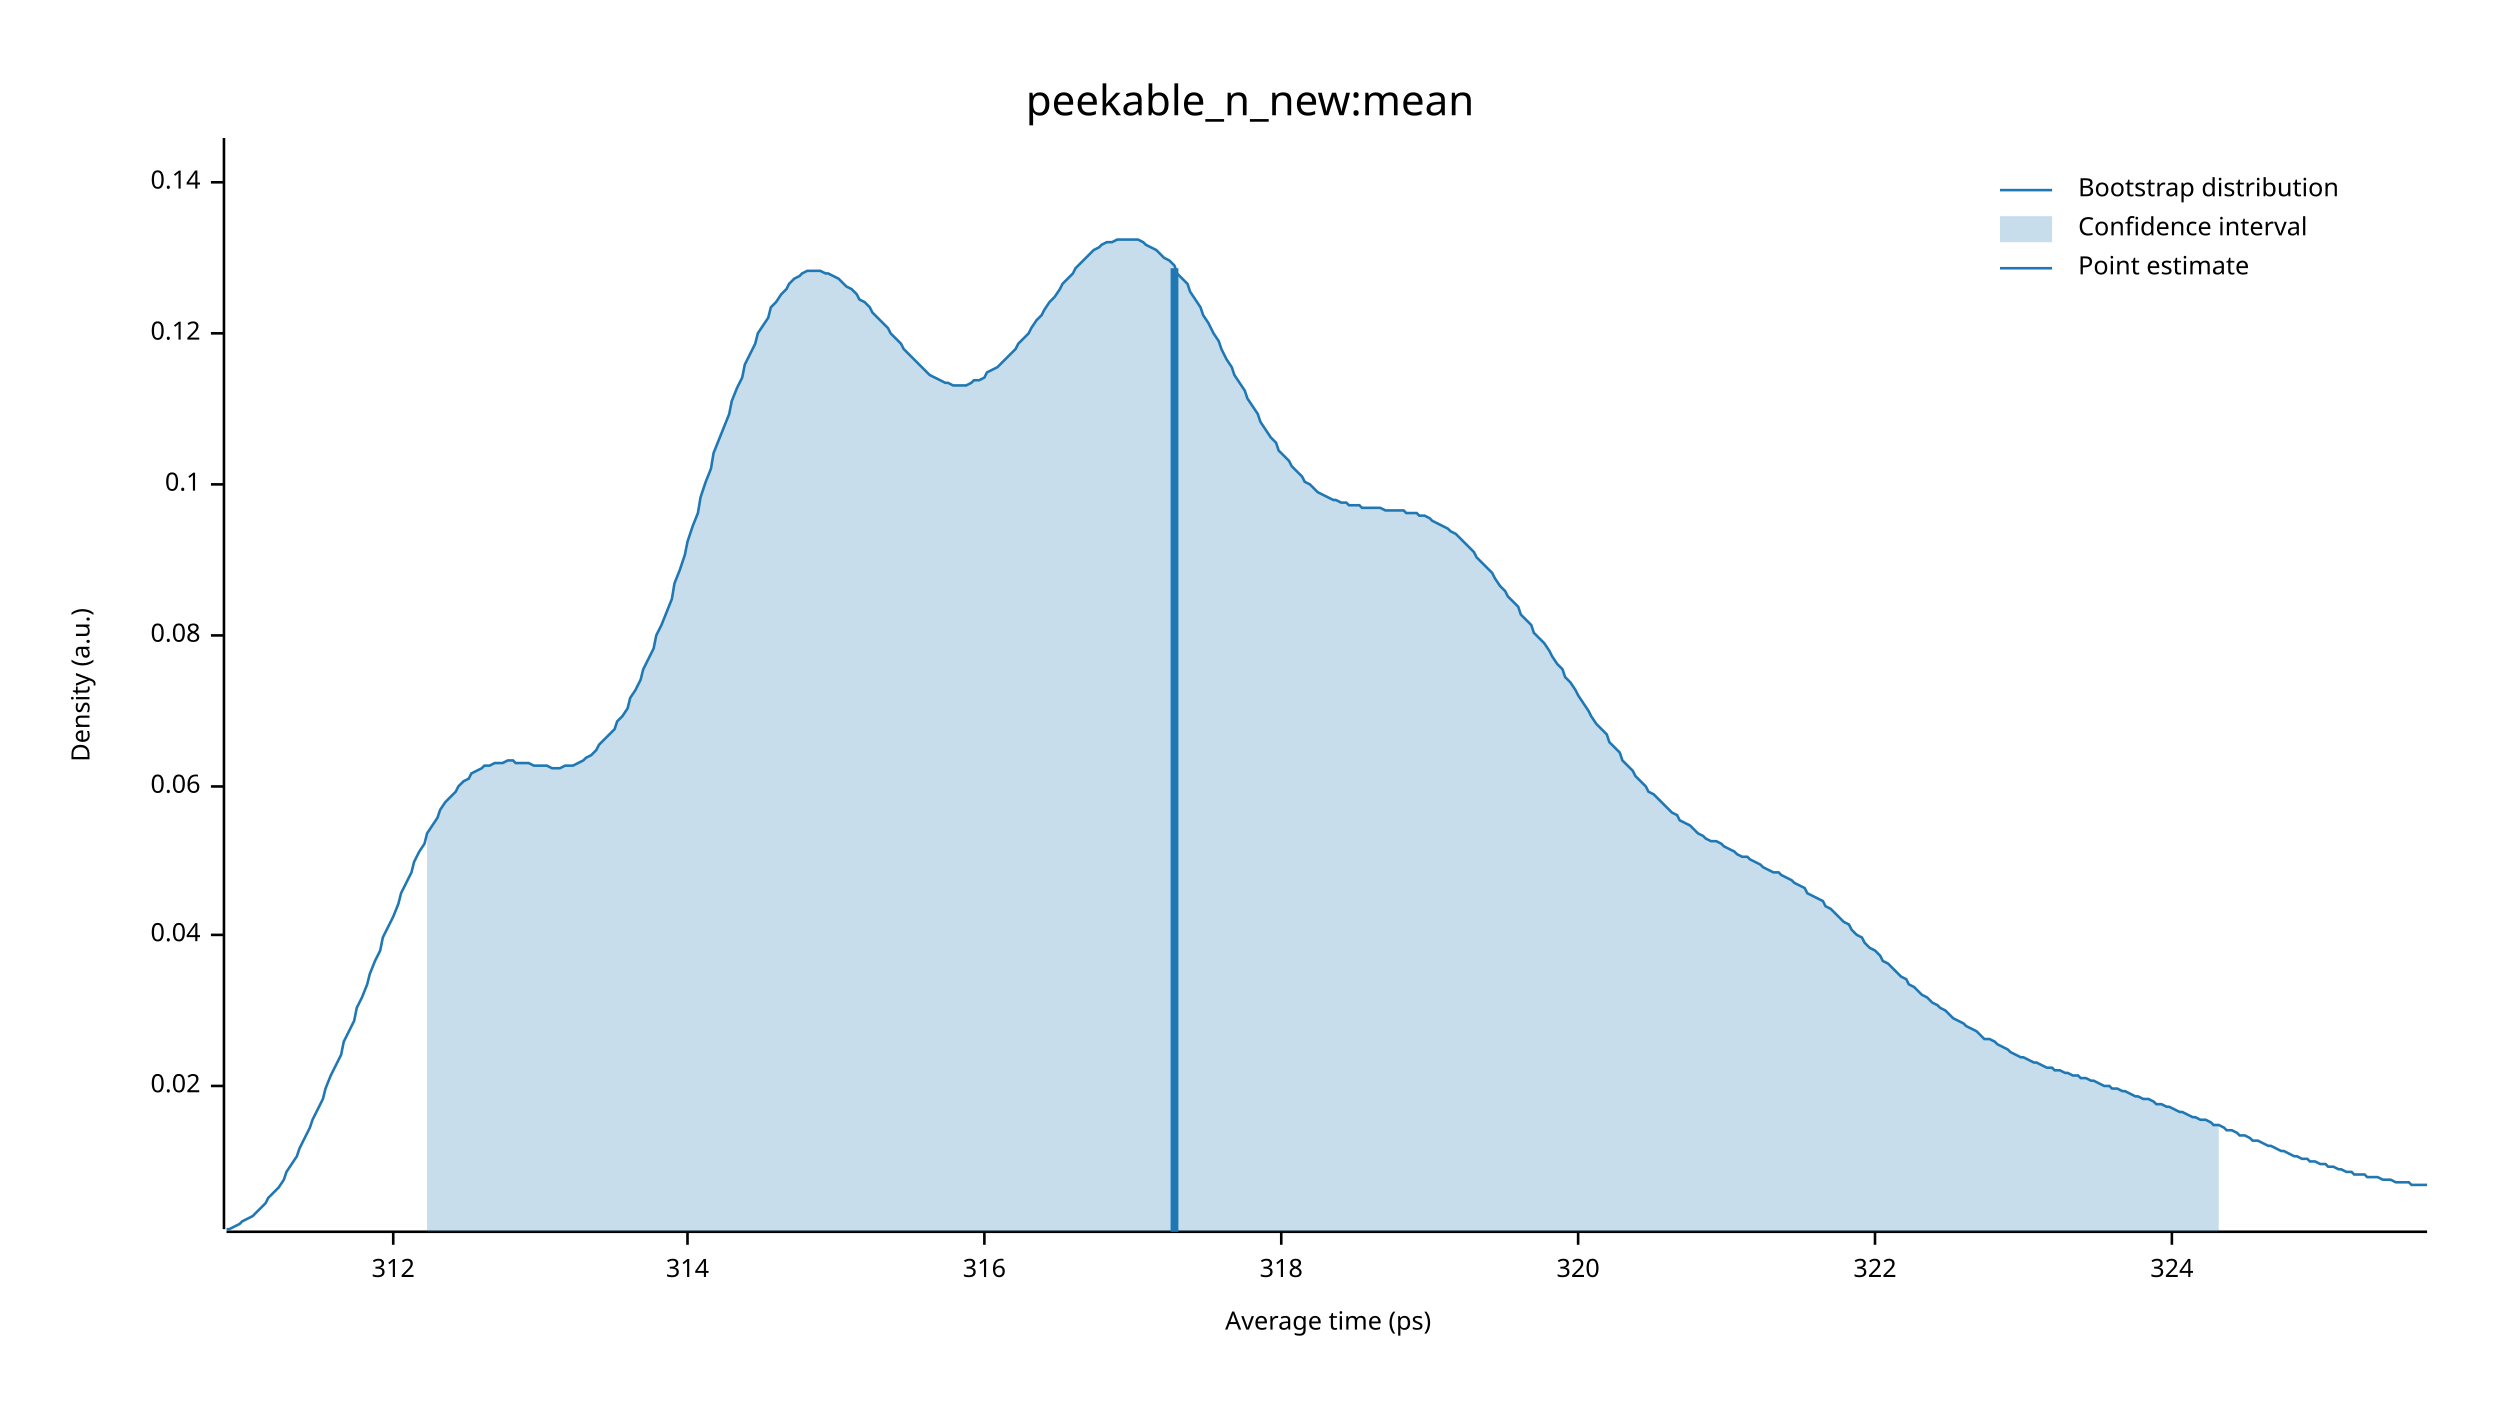
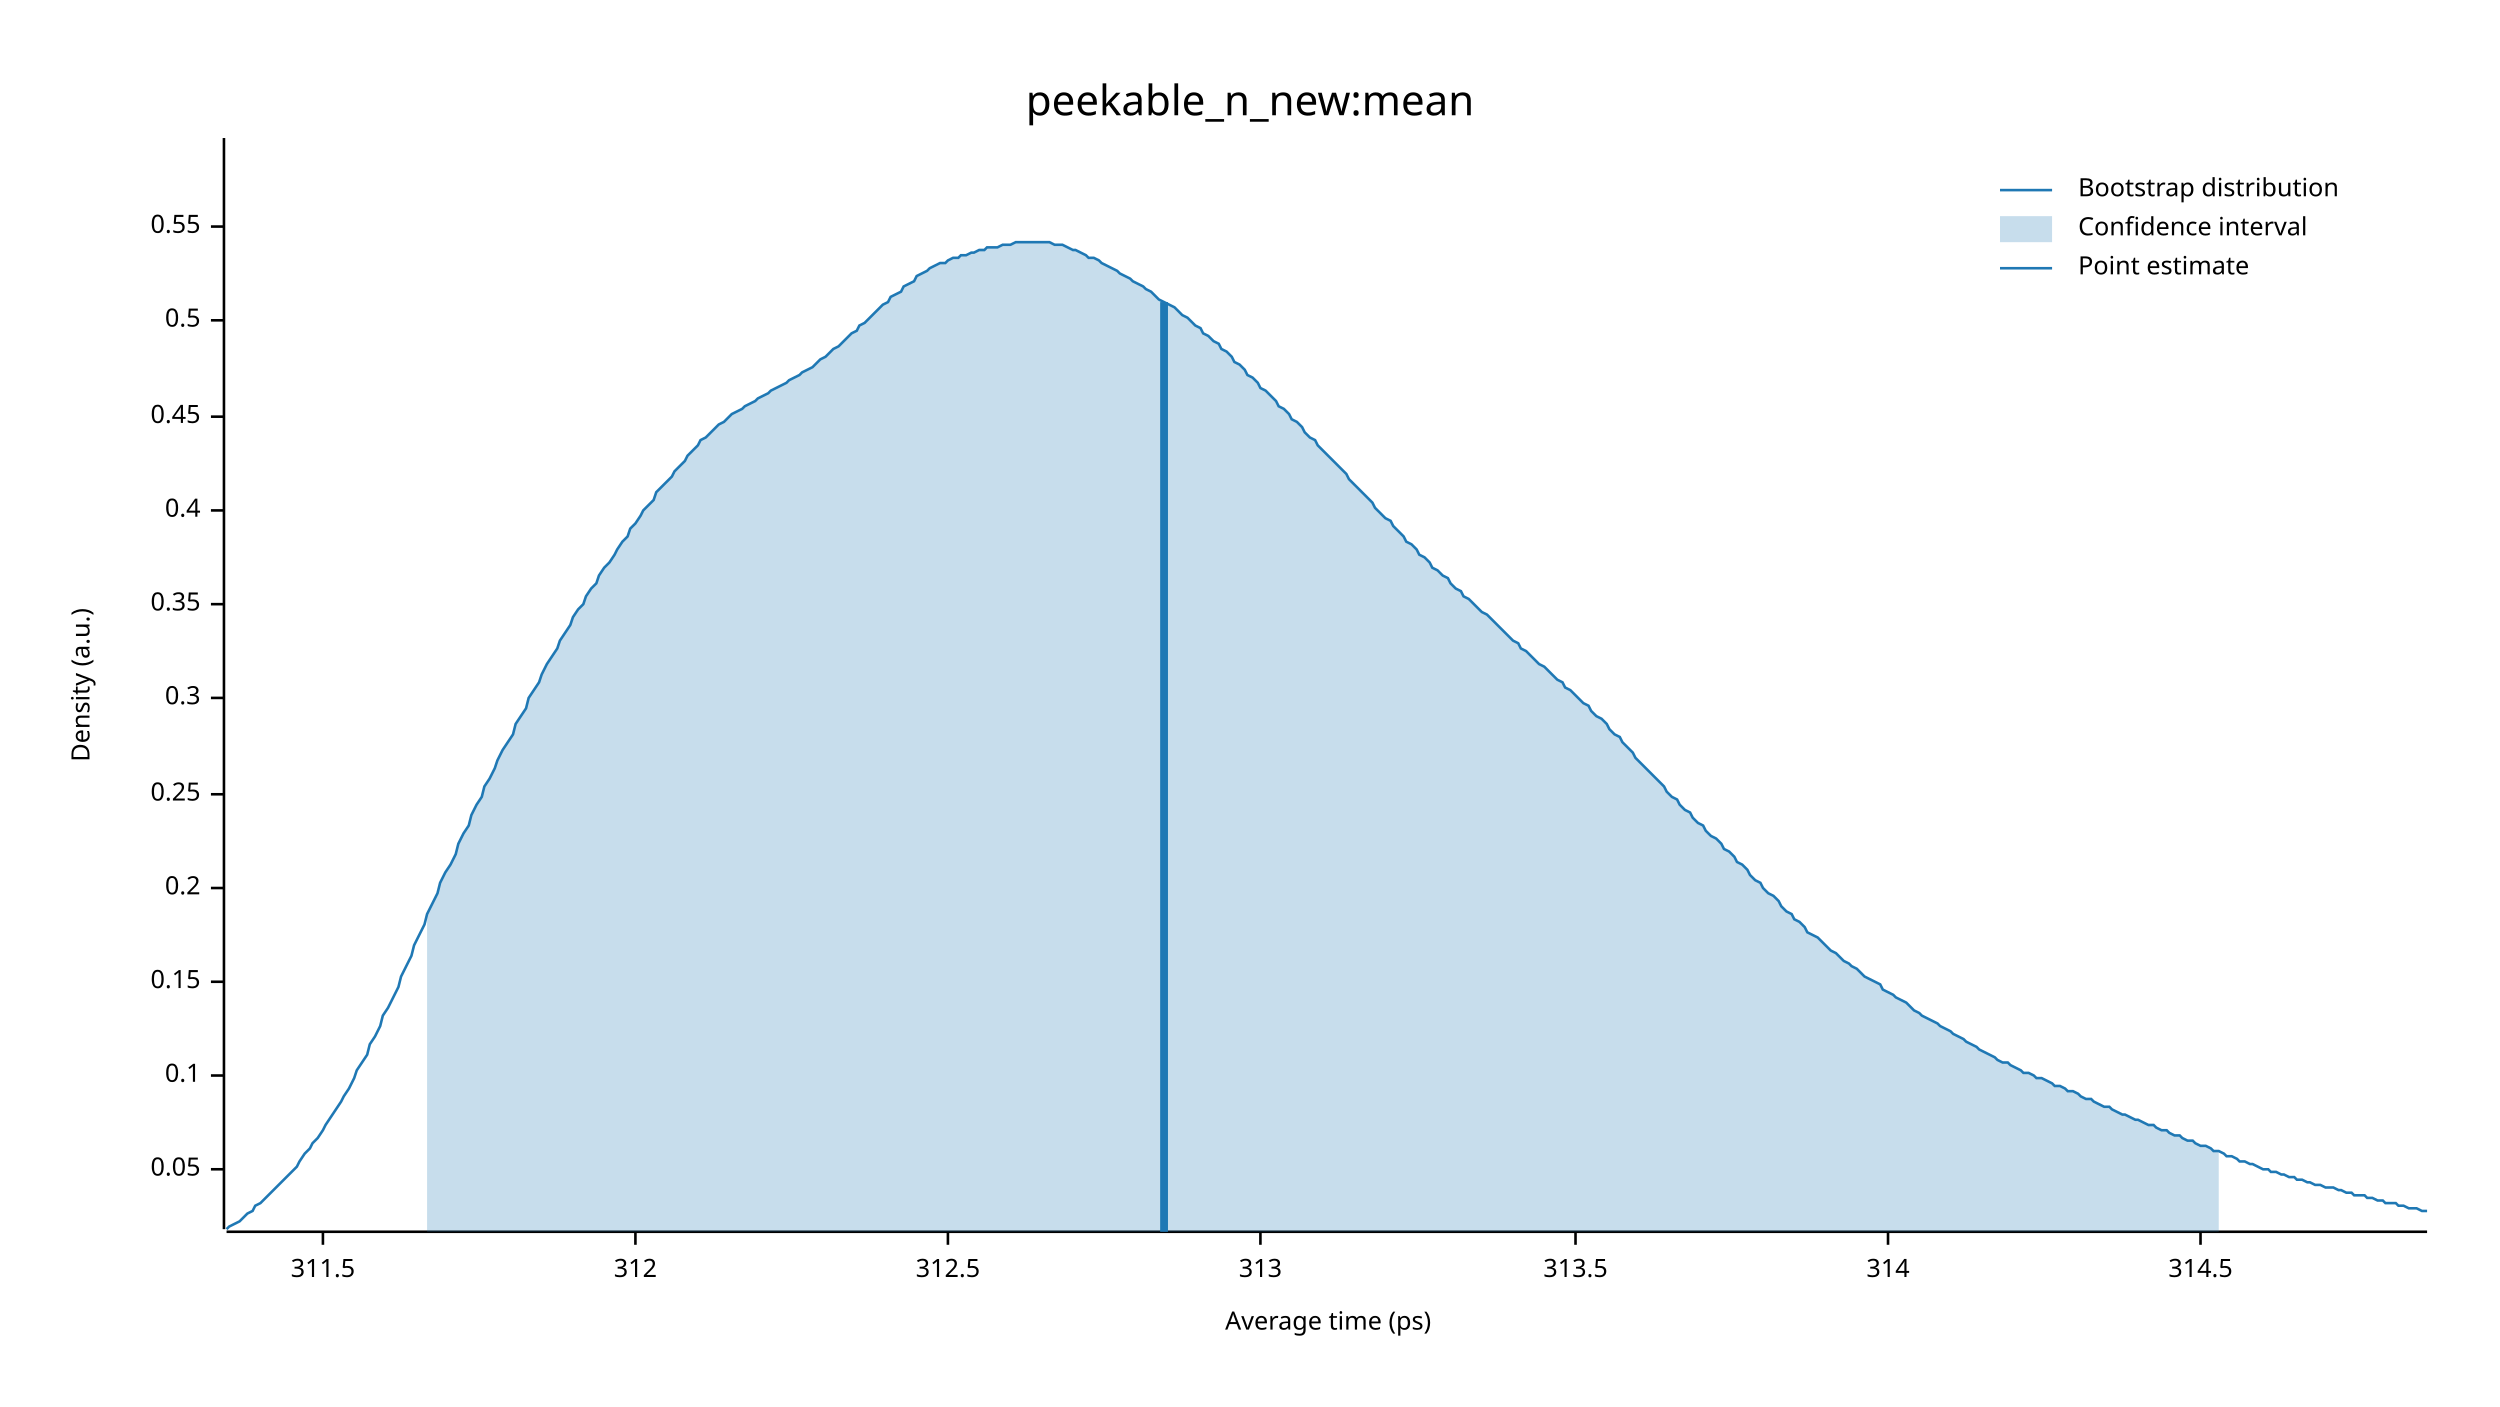
<svg xmlns="http://www.w3.org/2000/svg" width="960" height="540" viewBox="0 0 960 540">
  <text x="480" y="32" dy="0.76em" text-anchor="middle" font-family="sans-serif" font-size="16.129" opacity="1" fill="#000000">
peekable_n_new:mean
</text>
  <text x="27" y="263" dy="0.76em" text-anchor="middle" font-family="sans-serif" font-size="9.677" opacity="1" fill="#000000" transform="rotate(270, 27, 263)">
Density (a.u.)
</text>
  <text x="510" y="513" dy="-0.5ex" text-anchor="middle" font-family="sans-serif" font-size="9.677" opacity="1" fill="#000000">
Average time (ps)
</text>
  <polyline fill="none" opacity="1" stroke="#000000" stroke-width="1" points="86,53 86,472 " />
-   <text x="77" y="417" dy="0.5ex" text-anchor="end" font-family="sans-serif" font-size="9.677" opacity="1" fill="#000000">
- 0.02
+   <text x="77" y="449" dy="0.5ex" text-anchor="end" font-family="sans-serif" font-size="9.677" opacity="1" fill="#000000">
+ 0.05
</text>
-   <polyline fill="none" opacity="1" stroke="#000000" stroke-width="1" points="81,417 86,417 " />
-   <text x="77" y="359" dy="0.5ex" text-anchor="end" font-family="sans-serif" font-size="9.677" opacity="1" fill="#000000">
- 0.04
- </text>
-   <polyline fill="none" opacity="1" stroke="#000000" stroke-width="1" points="81,359 86,359 " />
-   <text x="77" y="302" dy="0.5ex" text-anchor="end" font-family="sans-serif" font-size="9.677" opacity="1" fill="#000000">
- 0.06
- </text>
-   <polyline fill="none" opacity="1" stroke="#000000" stroke-width="1" points="81,302 86,302 " />
-   <text x="77" y="244" dy="0.5ex" text-anchor="end" font-family="sans-serif" font-size="9.677" opacity="1" fill="#000000">
- 0.08
- </text>
-   <polyline fill="none" opacity="1" stroke="#000000" stroke-width="1" points="81,244 86,244 " />
-   <text x="77" y="186" dy="0.5ex" text-anchor="end" font-family="sans-serif" font-size="9.677" opacity="1" fill="#000000">
+   <polyline fill="none" opacity="1" stroke="#000000" stroke-width="1" points="81,449 86,449 " />
+   <text x="77" y="413" dy="0.5ex" text-anchor="end" font-family="sans-serif" font-size="9.677" opacity="1" fill="#000000">
0.1
</text>
-   <polyline fill="none" opacity="1" stroke="#000000" stroke-width="1" points="81,186 86,186 " />
-   <text x="77" y="128" dy="0.5ex" text-anchor="end" font-family="sans-serif" font-size="9.677" opacity="1" fill="#000000">
- 0.12
+   <polyline fill="none" opacity="1" stroke="#000000" stroke-width="1" points="81,413 86,413 " />
+   <text x="77" y="377" dy="0.5ex" text-anchor="end" font-family="sans-serif" font-size="9.677" opacity="1" fill="#000000">
+ 0.15
</text>
-   <polyline fill="none" opacity="1" stroke="#000000" stroke-width="1" points="81,128 86,128 " />
-   <text x="77" y="70" dy="0.5ex" text-anchor="end" font-family="sans-serif" font-size="9.677" opacity="1" fill="#000000">
- 0.14
+   <polyline fill="none" opacity="1" stroke="#000000" stroke-width="1" points="81,377 86,377 " />
+   <text x="77" y="341" dy="0.5ex" text-anchor="end" font-family="sans-serif" font-size="9.677" opacity="1" fill="#000000">
+ 0.2
</text>
-   <polyline fill="none" opacity="1" stroke="#000000" stroke-width="1" points="81,70 86,70 " />
+   <polyline fill="none" opacity="1" stroke="#000000" stroke-width="1" points="81,341 86,341 " />
+   <text x="77" y="305" dy="0.5ex" text-anchor="end" font-family="sans-serif" font-size="9.677" opacity="1" fill="#000000">
+ 0.25
+ </text>
+   <polyline fill="none" opacity="1" stroke="#000000" stroke-width="1" points="81,305 86,305 " />
+   <text x="77" y="268" dy="0.5ex" text-anchor="end" font-family="sans-serif" font-size="9.677" opacity="1" fill="#000000">
+ 0.3
+ </text>
+   <polyline fill="none" opacity="1" stroke="#000000" stroke-width="1" points="81,268 86,268 " />
+   <text x="77" y="232" dy="0.5ex" text-anchor="end" font-family="sans-serif" font-size="9.677" opacity="1" fill="#000000">
+ 0.35
+ </text>
+   <polyline fill="none" opacity="1" stroke="#000000" stroke-width="1" points="81,232 86,232 " />
+   <text x="77" y="196" dy="0.5ex" text-anchor="end" font-family="sans-serif" font-size="9.677" opacity="1" fill="#000000">
+ 0.4
+ </text>
+   <polyline fill="none" opacity="1" stroke="#000000" stroke-width="1" points="81,196 86,196 " />
+   <text x="77" y="160" dy="0.5ex" text-anchor="end" font-family="sans-serif" font-size="9.677" opacity="1" fill="#000000">
+ 0.45
+ </text>
+   <polyline fill="none" opacity="1" stroke="#000000" stroke-width="1" points="81,160 86,160 " />
+   <text x="77" y="123" dy="0.5ex" text-anchor="end" font-family="sans-serif" font-size="9.677" opacity="1" fill="#000000">
+ 0.5
+ </text>
+   <polyline fill="none" opacity="1" stroke="#000000" stroke-width="1" points="81,123 86,123 " />
+   <text x="77" y="87" dy="0.5ex" text-anchor="end" font-family="sans-serif" font-size="9.677" opacity="1" fill="#000000">
+ 0.55
+ </text>
+   <polyline fill="none" opacity="1" stroke="#000000" stroke-width="1" points="81,87 86,87 " />
  <polyline fill="none" opacity="1" stroke="#000000" stroke-width="1" points="87,473 932,473 " />
-   <text x="151" y="483" dy="0.76em" text-anchor="middle" font-family="sans-serif" font-size="9.677" opacity="1" fill="#000000">
+   <text x="124" y="483" dy="0.76em" text-anchor="middle" font-family="sans-serif" font-size="9.677" opacity="1" fill="#000000">
+ 311.5
+ </text>
+   <polyline fill="none" opacity="1" stroke="#000000" stroke-width="1" points="124,473 124,478 " />
+   <text x="244" y="483" dy="0.76em" text-anchor="middle" font-family="sans-serif" font-size="9.677" opacity="1" fill="#000000">
312
</text>
-   <polyline fill="none" opacity="1" stroke="#000000" stroke-width="1" points="151,473 151,478 " />
-   <text x="264" y="483" dy="0.76em" text-anchor="middle" font-family="sans-serif" font-size="9.677" opacity="1" fill="#000000">
+   <polyline fill="none" opacity="1" stroke="#000000" stroke-width="1" points="244,473 244,478 " />
+   <text x="364" y="483" dy="0.76em" text-anchor="middle" font-family="sans-serif" font-size="9.677" opacity="1" fill="#000000">
+ 312.5
+ </text>
+   <polyline fill="none" opacity="1" stroke="#000000" stroke-width="1" points="364,473 364,478 " />
+   <text x="484" y="483" dy="0.76em" text-anchor="middle" font-family="sans-serif" font-size="9.677" opacity="1" fill="#000000">
+ 313
+ </text>
+   <polyline fill="none" opacity="1" stroke="#000000" stroke-width="1" points="484,473 484,478 " />
+   <text x="605" y="483" dy="0.76em" text-anchor="middle" font-family="sans-serif" font-size="9.677" opacity="1" fill="#000000">
+ 313.5
+ </text>
+   <polyline fill="none" opacity="1" stroke="#000000" stroke-width="1" points="605,473 605,478 " />
+   <text x="725" y="483" dy="0.76em" text-anchor="middle" font-family="sans-serif" font-size="9.677" opacity="1" fill="#000000">
314
</text>
-   <polyline fill="none" opacity="1" stroke="#000000" stroke-width="1" points="264,473 264,478 " />
-   <text x="378" y="483" dy="0.76em" text-anchor="middle" font-family="sans-serif" font-size="9.677" opacity="1" fill="#000000">
- 316
+   <polyline fill="none" opacity="1" stroke="#000000" stroke-width="1" points="725,473 725,478 " />
+   <text x="845" y="483" dy="0.76em" text-anchor="middle" font-family="sans-serif" font-size="9.677" opacity="1" fill="#000000">
+ 314.5
</text>
-   <polyline fill="none" opacity="1" stroke="#000000" stroke-width="1" points="378,473 378,478 " />
-   <text x="492" y="483" dy="0.76em" text-anchor="middle" font-family="sans-serif" font-size="9.677" opacity="1" fill="#000000">
- 318
- </text>
-   <polyline fill="none" opacity="1" stroke="#000000" stroke-width="1" points="492,473 492,478 " />
-   <text x="606" y="483" dy="0.76em" text-anchor="middle" font-family="sans-serif" font-size="9.677" opacity="1" fill="#000000">
- 320
- </text>
-   <polyline fill="none" opacity="1" stroke="#000000" stroke-width="1" points="606,473 606,478 " />
-   <text x="720" y="483" dy="0.76em" text-anchor="middle" font-family="sans-serif" font-size="9.677" opacity="1" fill="#000000">
- 322
- </text>
-   <polyline fill="none" opacity="1" stroke="#000000" stroke-width="1" points="720,473 720,478 " />
-   <text x="834" y="483" dy="0.76em" text-anchor="middle" font-family="sans-serif" font-size="9.677" opacity="1" fill="#000000">
- 324
- </text>
-   <polyline fill="none" opacity="1" stroke="#000000" stroke-width="1" points="834,473 834,478 " />
-   <polyline fill="none" opacity="1" stroke="#1F78B4" stroke-width="1" points="87,472 88,472 90,471 92,470 93,469 95,468 97,467 98,466 100,464 102,462 103,460 105,458 107,456 109,453 110,450 112,447 114,444 115,441 117,437 119,433 120,430 122,426 124,422 125,418 127,413 129,409 131,405 132,400 134,396 136,392 137,387 139,383 141,378 142,374 144,369 146,365 147,360 149,356 151,352 153,347 154,343 156,339 158,335 159,331 161,327 163,324 164,320 166,317 168,314 169,311 171,308 173,306 175,304 176,302 178,300 180,299 181,297 183,296 185,295 186,294 188,294 190,293 191,293 193,293 195,292 197,292 198,293 200,293 202,293 203,293 205,294 207,294 208,294 210,294 212,295 214,295 215,295 217,294 219,294 220,294 222,293 224,292 225,291 227,290 229,288 230,286 232,284 234,282 236,280 237,277 239,275 241,272 242,268 244,265 246,261 247,257 249,253 251,249 252,244 254,240 256,235 258,230 259,224 261,219 263,213 264,208 266,202 268,197 269,191 271,185 273,180 274,174 276,169 278,164 280,159 281,154 283,149 285,145 286,140 288,136 290,132 291,128 293,125 295,122 296,118 298,116 300,113 302,111 303,109 305,107 307,106 308,105 310,104 312,104 313,104 315,104 317,105 318,105 320,106 322,107 324,109 325,110 327,111 329,113 330,115 332,116 334,118 335,120 337,122 339,124 341,126 342,128 344,130 346,132 347,134 349,136 351,138 352,139 354,141 356,143 357,144 359,145 361,146 363,147 364,147 366,148 368,148 369,148 371,148 373,147 374,146 376,146 378,145 379,143 381,142 383,141 385,139 386,138 388,136 390,134 391,132 393,130 395,128 396,126 398,123 400,121 401,119 403,116 405,114 407,111 408,109 410,107 412,105 413,103 415,101 417,99 418,98 420,96 422,95 423,94 425,93 427,93 429,92 430,92 432,92 434,92 435,92 437,92 439,93 440,94 442,95 444,96 445,97 447,99 449,100 451,102 452,105 454,107 456,109 457,112 459,115 461,118 462,121 464,124 466,128 468,131 469,134 471,138 473,141 474,144 476,147 478,150 479,153 481,156 483,159 484,162 486,165 488,168 490,170 491,173 493,175 495,177 496,179 498,181 500,183 501,185 503,186 505,188 506,189 508,190 510,191 512,192 513,192 515,193 517,193 518,194 520,194 522,194 523,195 525,195 527,195 528,195 530,195 532,196 534,196 535,196 537,196 539,196 540,197 542,197 544,197 545,198 547,198 549,199 550,200 552,201 554,202 556,203 557,204 559,205 561,207 562,208 564,210 566,212 567,214 569,216 571,218 573,220 574,222 576,225 578,227 579,229 581,231 583,233 584,236 586,238 588,240 589,243 591,245 593,247 595,250 596,252 598,255 600,257 601,260 603,262 605,265 606,267 608,270 610,273 611,275 613,278 615,280 617,282 618,285 620,287 622,289 623,292 625,294 627,296 628,298 630,300 632,302 633,304 635,305 637,307 639,309 640,310 642,312 644,313 645,315 647,316 649,317 650,318 652,320 654,321 655,322 657,323 659,323 661,324 662,325 664,326 666,327 667,328 669,329 671,329 672,330 674,331 676,332 677,333 679,334 681,335 683,335 684,336 686,337 688,338 689,339 691,340 693,341 694,343 696,344 698,345 700,346 701,348 703,349 705,351 706,352 708,354 710,355 711,357 713,359 715,360 716,362 718,364 720,365 722,367 723,369 725,370 727,372 728,373 730,375 732,376 733,378 735,379 737,381 738,382 740,383 742,385 744,386 745,387 747,388 749,390 750,391 752,392 754,393 755,394 757,395 759,396 760,397 762,399 764,399 766,400 767,401 769,402 771,403 772,404 774,405 776,406 777,406 779,407 781,408 782,408 784,409 786,410 788,410 789,411 791,411 793,412 794,412 796,413 798,413 799,414 801,414 803,415 804,415 806,416 808,417 810,417 811,418 813,418 815,419 816,419 818,420 820,421 821,421 823,422 825,422 827,423 828,424 830,424 832,425 833,425 835,426 837,427 838,427 840,428 842,429 843,429 845,430 847,430 849,431 850,432 852,432 854,433 855,434 857,434 859,435 860,436 862,436 864,437 865,438 867,438 869,439 871,440 872,440 874,441 876,442 877,442 879,443 881,444 882,444 884,445 886,445 887,446 889,446 891,447 893,447 894,448 896,448 898,449 899,449 901,450 903,450 904,451 906,451 908,451 909,452 911,452 913,452 915,453 916,453 918,453 920,454 921,454 923,454 925,454 926,455 928,455 930,455 932,455 " />
-   <polygon opacity="0.25" fill="#1F78B4" points="164,320 166,317 168,314 169,311 171,308 173,306 175,304 176,302 178,300 180,299 181,297 183,296 185,295 186,294 188,294 190,293 191,293 193,293 195,292 197,292 198,293 200,293 202,293 203,293 205,294 207,294 208,294 210,294 212,295 214,295 215,295 217,294 219,294 220,294 222,293 224,292 225,291 227,290 229,288 230,286 232,284 234,282 236,280 237,277 239,275 241,272 242,268 244,265 246,261 247,257 249,253 251,249 252,244 254,240 256,235 258,230 259,224 261,219 263,213 264,208 266,202 268,197 269,191 271,185 273,180 274,174 276,169 278,164 280,159 281,154 283,149 285,145 286,140 288,136 290,132 291,128 293,125 295,122 296,118 298,116 300,113 302,111 303,109 305,107 307,106 308,105 310,104 312,104 313,104 315,104 317,105 318,105 320,106 322,107 324,109 325,110 327,111 329,113 330,115 332,116 334,118 335,120 337,122 339,124 341,126 342,128 344,130 346,132 347,134 349,136 351,138 352,139 354,141 356,143 357,144 359,145 361,146 363,147 364,147 366,148 368,148 369,148 371,148 373,147 374,146 376,146 378,145 379,143 381,142 383,141 385,139 386,138 388,136 390,134 391,132 393,130 395,128 396,126 398,123 400,121 401,119 403,116 405,114 407,111 408,109 410,107 412,105 413,103 415,101 417,99 418,98 420,96 422,95 423,94 425,93 427,93 429,92 430,92 432,92 434,92 435,92 437,92 439,93 440,94 442,95 444,96 445,97 447,99 449,100 451,102 452,105 454,107 456,109 457,112 459,115 461,118 462,121 464,124 466,128 468,131 469,134 471,138 473,141 474,144 476,147 478,150 479,153 481,156 483,159 484,162 486,165 488,168 490,170 491,173 493,175 495,177 496,179 498,181 500,183 501,185 503,186 505,188 506,189 508,190 510,191 512,192 513,192 515,193 517,193 518,194 520,194 522,194 523,195 525,195 527,195 528,195 530,195 532,196 534,196 535,196 537,196 539,196 540,197 542,197 544,197 545,198 547,198 549,199 550,200 552,201 554,202 556,203 557,204 559,205 561,207 562,208 564,210 566,212 567,214 569,216 571,218 573,220 574,222 576,225 578,227 579,229 581,231 583,233 584,236 586,238 588,240 589,243 591,245 593,247 595,250 596,252 598,255 600,257 601,260 603,262 605,265 606,267 608,270 610,273 611,275 613,278 615,280 617,282 618,285 620,287 622,289 623,292 625,294 627,296 628,298 630,300 632,302 633,304 635,305 637,307 639,309 640,310 642,312 644,313 645,315 647,316 649,317 650,318 652,320 654,321 655,322 657,323 659,323 661,324 662,325 664,326 666,327 667,328 669,329 671,329 672,330 674,331 676,332 677,333 679,334 681,335 683,335 684,336 686,337 688,338 689,339 691,340 693,341 694,343 696,344 698,345 700,346 701,348 703,349 705,351 706,352 708,354 710,355 711,357 713,359 715,360 716,362 718,364 720,365 722,367 723,369 725,370 727,372 728,373 730,375 732,376 733,378 735,379 737,381 738,382 740,383 742,385 744,386 745,387 747,388 749,390 750,391 752,392 754,393 755,394 757,395 759,396 760,397 762,399 764,399 766,400 767,401 769,402 771,403 772,404 774,405 776,406 777,406 779,407 781,408 782,408 784,409 786,410 788,410 789,411 791,411 793,412 794,412 796,413 798,413 799,414 801,414 803,415 804,415 806,416 808,417 810,417 811,418 813,418 815,419 816,419 818,420 820,421 821,421 823,422 825,422 827,423 828,424 830,424 832,425 833,425 835,426 837,427 838,427 840,428 842,429 843,429 845,430 847,430 849,431 850,432 852,432 852,473 164,473 " />
-   <polyline fill="none" opacity="1" stroke="#1F78B4" stroke-width="3" points="451,473 451,103 " />
+   <polyline fill="none" opacity="1" stroke="#000000" stroke-width="1" points="845,473 845,478 " />
+   <polyline fill="none" opacity="1" stroke="#1F78B4" stroke-width="1" points="87,472 88,471 90,470 92,469 93,468 95,466 97,465 98,463 100,462 102,460 103,459 105,457 107,455 109,453 110,452 112,450 114,448 115,446 117,443 119,441 120,439 122,437 124,434 125,432 127,429 129,426 131,423 132,421 134,418 136,414 137,411 139,408 141,405 142,401 144,398 146,394 147,390 149,387 151,383 153,379 154,375 156,371 158,367 159,363 161,359 163,355 164,351 166,347 168,343 169,339 171,335 173,332 175,328 176,324 178,320 180,317 181,313 183,309 185,306 186,302 188,299 190,295 191,292 193,288 195,285 197,282 198,278 200,275 202,272 203,268 205,265 207,262 208,259 210,255 212,252 214,249 215,246 217,243 219,240 220,237 222,234 224,232 225,229 227,226 229,224 230,221 232,218 234,216 236,213 237,211 239,208 241,206 242,203 244,201 246,198 247,196 249,194 251,192 252,189 254,187 256,185 258,183 259,181 261,179 263,177 264,175 266,173 268,171 269,169 271,168 273,166 274,165 276,163 278,162 280,160 281,159 283,158 285,157 286,156 288,155 290,154 291,153 293,152 295,151 296,150 298,149 300,148 302,147 303,146 305,145 307,144 308,143 310,142 312,141 313,140 315,138 317,137 318,136 320,134 322,133 324,131 325,130 327,128 329,127 330,125 332,124 334,122 335,121 337,119 339,117 341,116 342,114 344,113 346,112 347,110 349,109 351,108 352,106 354,105 356,104 357,103 359,102 361,101 363,101 364,100 366,99 368,99 369,98 371,98 373,97 374,97 376,96 378,96 379,95 381,95 383,95 385,94 386,94 388,94 390,93 391,93 393,93 395,93 396,93 398,93 400,93 401,93 403,93 405,94 407,94 408,94 410,95 412,96 413,96 415,97 417,98 418,99 420,99 422,100 423,101 425,102 427,103 429,104 430,105 432,106 434,107 435,108 437,109 439,110 440,111 442,112 444,114 445,115 447,116 449,117 451,118 452,119 454,121 456,122 457,123 459,125 461,126 462,128 464,129 466,131 468,132 469,134 471,135 473,137 474,139 476,140 478,142 479,144 481,145 483,147 484,149 486,150 488,152 490,154 491,156 493,157 495,159 496,161 498,162 500,164 501,166 503,168 505,169 506,171 508,173 510,175 512,177 513,178 515,180 517,182 518,184 520,186 522,188 523,189 525,191 527,193 528,195 530,197 532,199 534,200 535,202 537,204 539,206 540,208 542,209 544,211 545,213 547,214 549,216 550,218 552,219 554,221 556,222 557,224 559,226 561,227 562,229 564,230 566,232 567,233 569,235 571,236 573,238 574,239 576,241 578,243 579,244 581,246 583,247 584,249 586,250 588,252 589,253 591,255 593,256 595,258 596,259 598,261 600,262 601,264 603,265 605,267 606,268 608,270 610,271 611,273 613,275 615,276 617,278 618,280 620,282 622,283 623,285 625,287 627,289 628,291 630,293 632,295 633,296 635,298 637,300 639,302 640,304 642,306 644,307 645,309 647,311 649,312 650,314 652,316 654,317 655,319 657,321 659,322 661,324 662,326 664,327 666,329 667,331 669,332 671,334 672,336 674,338 676,339 677,341 679,343 681,344 683,346 684,348 686,350 688,351 689,353 691,354 693,356 694,358 696,359 698,360 700,362 701,363 703,365 705,366 706,367 708,369 710,370 711,371 713,372 715,374 716,375 718,376 720,377 722,378 723,380 725,381 727,382 728,383 730,384 732,385 733,386 735,388 737,389 738,390 740,391 742,392 744,393 745,394 747,395 749,396 750,397 752,398 754,399 755,400 757,401 759,402 760,403 762,404 764,405 766,406 767,407 769,408 771,408 772,409 774,410 776,411 777,412 779,412 781,413 782,414 784,414 786,415 788,416 789,417 791,417 793,418 794,419 796,419 798,420 799,421 801,422 803,422 804,423 806,424 808,425 810,425 811,426 813,427 815,428 816,428 818,429 820,430 821,430 823,431 825,432 827,432 828,433 830,434 832,434 833,435 835,436 837,436 838,437 840,438 842,438 843,439 845,440 847,440 849,441 850,442 852,442 854,443 855,444 857,444 859,445 860,446 862,446 864,447 865,447 867,448 869,449 871,449 872,450 874,450 876,451 877,451 879,452 881,452 882,453 884,453 886,454 887,454 889,455 891,455 893,456 894,456 896,456 898,457 899,457 901,458 903,458 904,459 906,459 908,459 909,460 911,460 913,461 915,461 916,462 918,462 920,462 921,463 923,463 925,464 926,464 928,464 930,465 932,465 " />
+   <polygon opacity="0.25" fill="#1F78B4" points="164,351 166,347 168,343 169,339 171,335 173,332 175,328 176,324 178,320 180,317 181,313 183,309 185,306 186,302 188,299 190,295 191,292 193,288 195,285 197,282 198,278 200,275 202,272 203,268 205,265 207,262 208,259 210,255 212,252 214,249 215,246 217,243 219,240 220,237 222,234 224,232 225,229 227,226 229,224 230,221 232,218 234,216 236,213 237,211 239,208 241,206 242,203 244,201 246,198 247,196 249,194 251,192 252,189 254,187 256,185 258,183 259,181 261,179 263,177 264,175 266,173 268,171 269,169 271,168 273,166 274,165 276,163 278,162 280,160 281,159 283,158 285,157 286,156 288,155 290,154 291,153 293,152 295,151 296,150 298,149 300,148 302,147 303,146 305,145 307,144 308,143 310,142 312,141 313,140 315,138 317,137 318,136 320,134 322,133 324,131 325,130 327,128 329,127 330,125 332,124 334,122 335,121 337,119 339,117 341,116 342,114 344,113 346,112 347,110 349,109 351,108 352,106 354,105 356,104 357,103 359,102 361,101 363,101 364,100 366,99 368,99 369,98 371,98 373,97 374,97 376,96 378,96 379,95 381,95 383,95 385,94 386,94 388,94 390,93 391,93 393,93 395,93 396,93 398,93 400,93 401,93 403,93 405,94 407,94 408,94 410,95 412,96 413,96 415,97 417,98 418,99 420,99 422,100 423,101 425,102 427,103 429,104 430,105 432,106 434,107 435,108 437,109 439,110 440,111 442,112 444,114 445,115 447,116 449,117 451,118 452,119 454,121 456,122 457,123 459,125 461,126 462,128 464,129 466,131 468,132 469,134 471,135 473,137 474,139 476,140 478,142 479,144 481,145 483,147 484,149 486,150 488,152 490,154 491,156 493,157 495,159 496,161 498,162 500,164 501,166 503,168 505,169 506,171 508,173 510,175 512,177 513,178 515,180 517,182 518,184 520,186 522,188 523,189 525,191 527,193 528,195 530,197 532,199 534,200 535,202 537,204 539,206 540,208 542,209 544,211 545,213 547,214 549,216 550,218 552,219 554,221 556,222 557,224 559,226 561,227 562,229 564,230 566,232 567,233 569,235 571,236 573,238 574,239 576,241 578,243 579,244 581,246 583,247 584,249 586,250 588,252 589,253 591,255 593,256 595,258 596,259 598,261 600,262 601,264 603,265 605,267 606,268 608,270 610,271 611,273 613,275 615,276 617,278 618,280 620,282 622,283 623,285 625,287 627,289 628,291 630,293 632,295 633,296 635,298 637,300 639,302 640,304 642,306 644,307 645,309 647,311 649,312 650,314 652,316 654,317 655,319 657,321 659,322 661,324 662,326 664,327 666,329 667,331 669,332 671,334 672,336 674,338 676,339 677,341 679,343 681,344 683,346 684,348 686,350 688,351 689,353 691,354 693,356 694,358 696,359 698,360 700,362 701,363 703,365 705,366 706,367 708,369 710,370 711,371 713,372 715,374 716,375 718,376 720,377 722,378 723,380 725,381 727,382 728,383 730,384 732,385 733,386 735,388 737,389 738,390 740,391 742,392 744,393 745,394 747,395 749,396 750,397 752,398 754,399 755,400 757,401 759,402 760,403 762,404 764,405 766,406 767,407 769,408 771,408 772,409 774,410 776,411 777,412 779,412 781,413 782,414 784,414 786,415 788,416 789,417 791,417 793,418 794,419 796,419 798,420 799,421 801,422 803,422 804,423 806,424 808,425 810,425 811,426 813,427 815,428 816,428 818,429 820,430 821,430 823,431 825,432 827,432 828,433 830,434 832,434 833,435 835,436 837,436 838,437 840,438 842,438 843,439 845,440 847,440 849,441 850,442 852,442 852,473 164,473 " />
+   <polyline fill="none" opacity="1" stroke="#1F78B4" stroke-width="3" points="447,473 447,116 " />
  <text x="798" y="68" dy="0.76em" text-anchor="start" font-family="sans-serif" font-size="9.677" opacity="1" fill="#000000">
Bootstrap distribution
</text>
  <text x="798" y="83" dy="0.76em" text-anchor="start" font-family="sans-serif" font-size="9.677" opacity="1" fill="#000000">
Confidence interval
</text>
  <text x="798" y="98" dy="0.76em" text-anchor="start" font-family="sans-serif" font-size="9.677" opacity="1" fill="#000000">
Point estimate
</text>
  <polyline fill="none" opacity="1" stroke="#1F78B4" stroke-width="1" points="768,73 788,73 " />
  <rect x="768" y="83" width="20" height="10" opacity="0.25" fill="#1F78B4" stroke="none" />
  <polyline fill="none" opacity="1" stroke="#1F78B4" stroke-width="1" points="768,103 788,103 " />
</svg>
